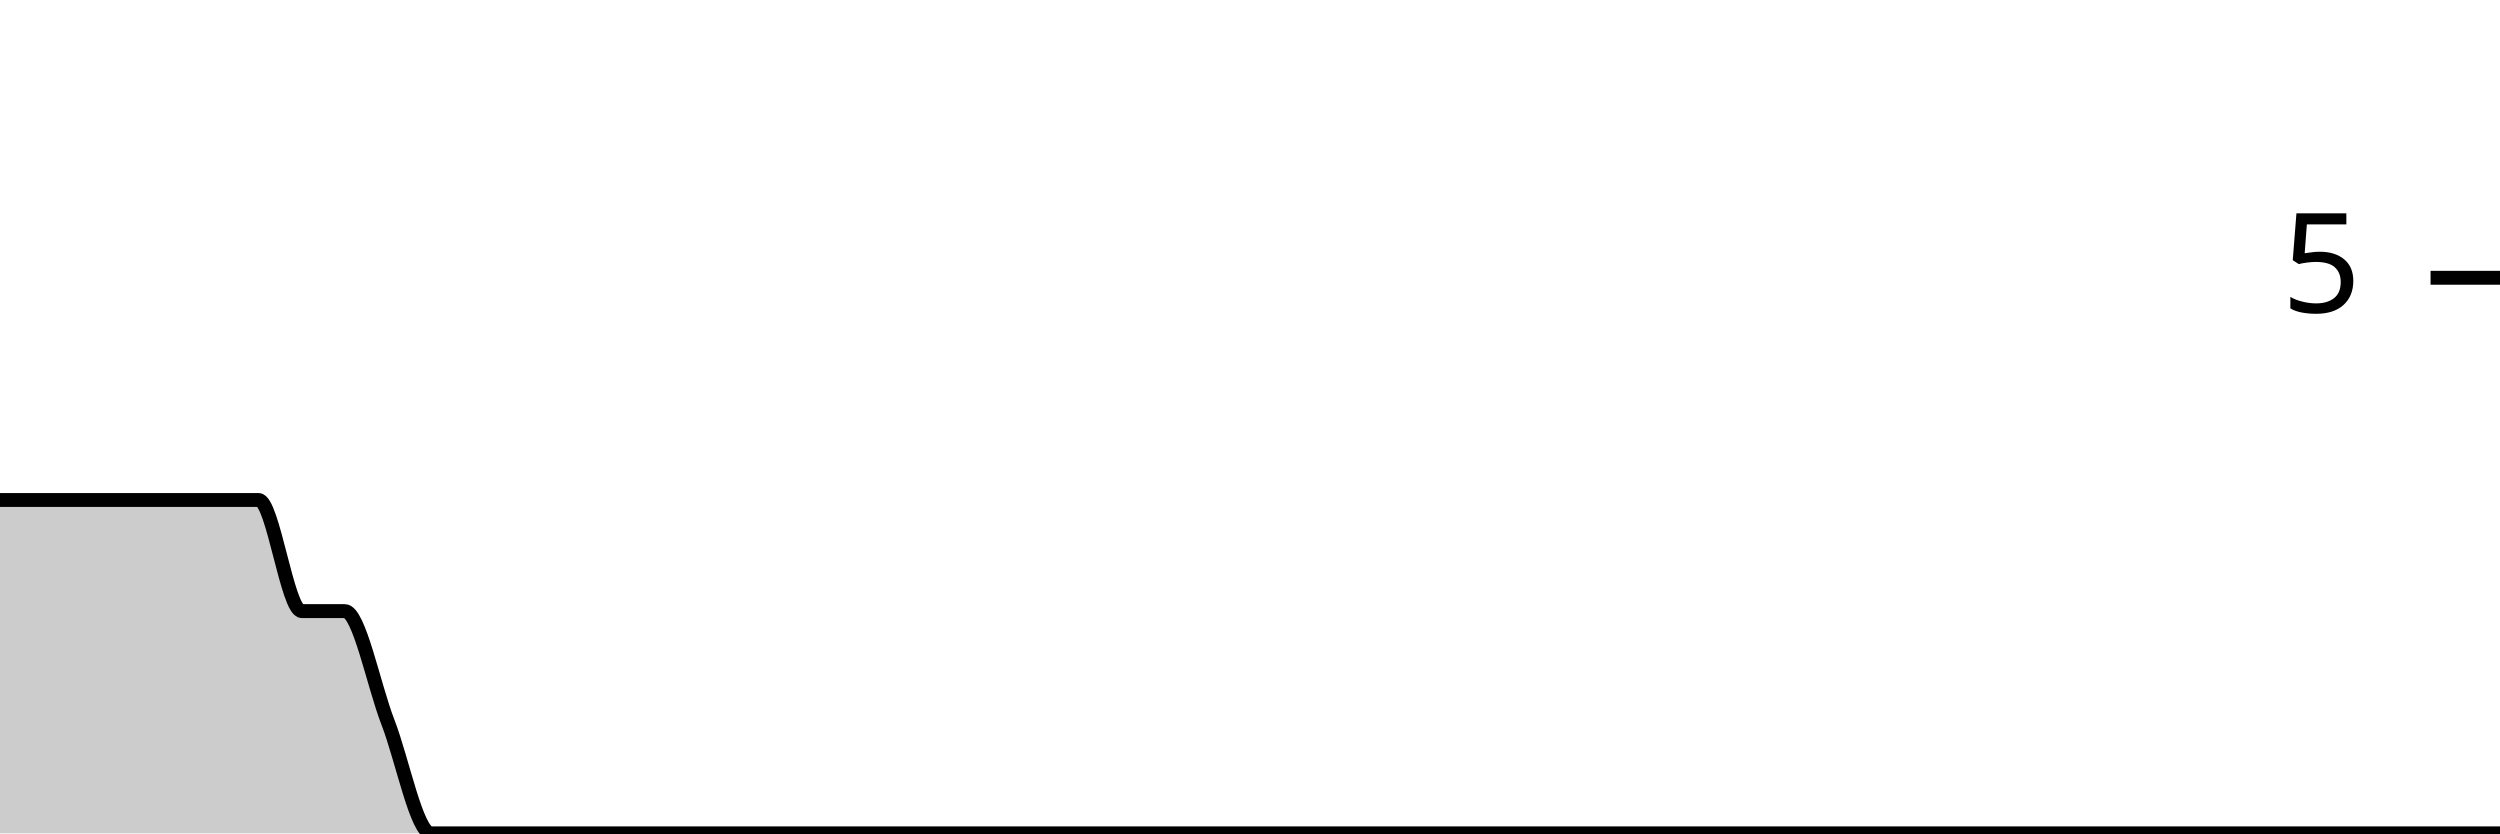
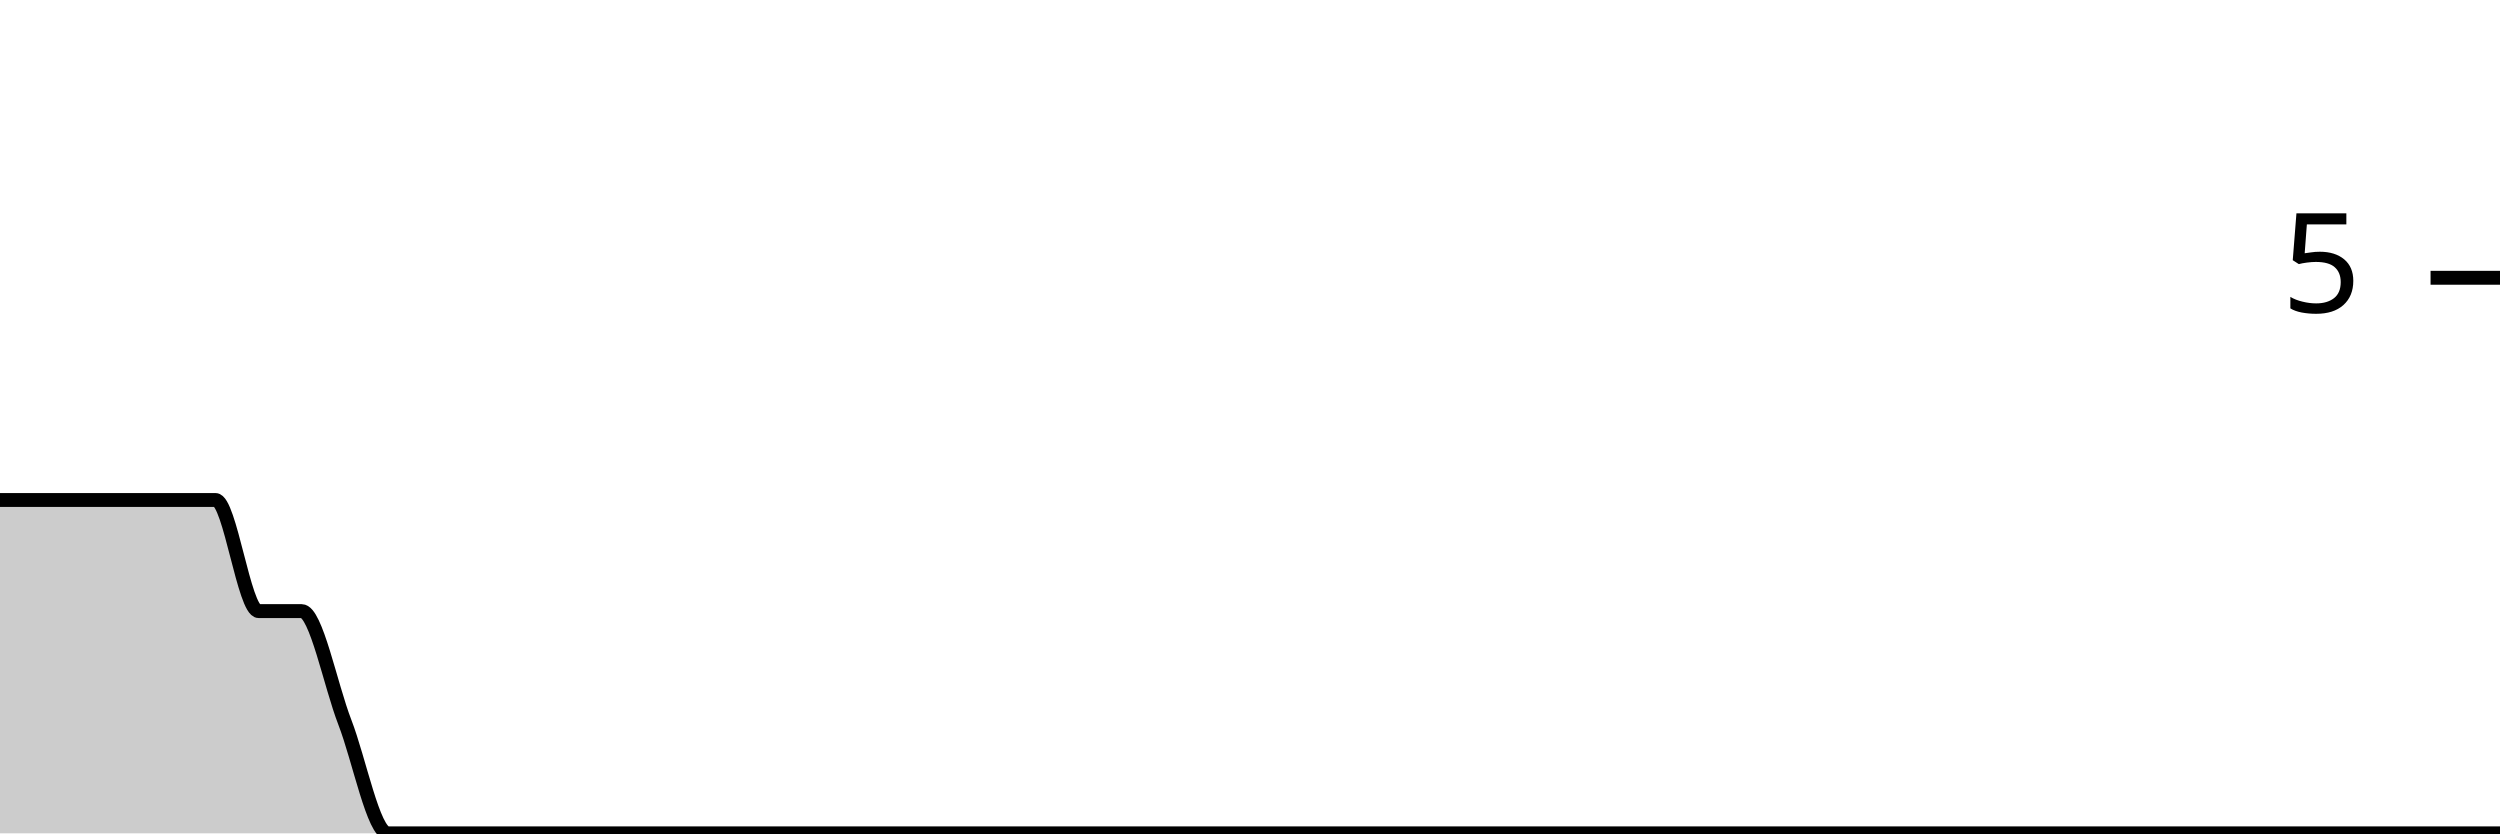
<svg xmlns="http://www.w3.org/2000/svg" viewBox="0 0 180 60">
  <g transform="translate(0,20)">
-     <path class="area" fill="rgba(0, 0, 0, 0.2)" d="M0,16C1.034,16,2.069,16,3.103,16C4.138,16,5.172,16,6.207,16C7.241,16,8.276,16,9.31,16C10.345,16,11.379,16,12.414,16C13.448,16,14.483,16,15.517,16C16.552,16,17.586,16,18.621,16C19.655,16,20.69,24,21.724,24C22.759,24,23.793,24,24.828,24C25.862,24,26.897,29.333,27.931,32C28.966,34.667,30,40,31.034,40C32.069,40,33.103,40,34.138,40C35.172,40,36.207,40,37.241,40C38.276,40,39.31,40,40.345,40C41.379,40,42.414,40,43.448,40C44.483,40,45.517,40,46.552,40C47.586,40,48.621,40,49.655,40C50.69,40,51.724,40,52.759,40C53.793,40,54.828,40,55.862,40C56.897,40,57.931,40,58.966,40C60,40,61.034,40,62.069,40C63.103,40,64.138,40,65.172,40C66.207,40,67.241,40,68.276,40C69.31,40,70.345,40,71.379,40C72.414,40,73.448,40,74.483,40C75.517,40,76.552,40,77.586,40C78.621,40,79.655,40,80.69,40C81.724,40,82.759,40,83.793,40C84.828,40,85.862,40,86.897,40C87.931,40,88.966,40,90,40C91.034,40,92.069,40,93.103,40C94.138,40,95.172,40,96.207,40C97.241,40,98.276,40,99.31,40C100.345,40,101.379,40,102.414,40C103.448,40,104.483,40,105.517,40C106.552,40,107.586,40,108.621,40C109.655,40,110.69,40,111.724,40C112.759,40,113.793,40,114.828,40C115.862,40,116.897,40,117.931,40C118.966,40,120,40,121.034,40C122.069,40,123.103,40,124.138,40C125.172,40,126.207,40,127.241,40C128.276,40,129.31,40,130.345,40C131.379,40,132.414,40,133.448,40C134.483,40,135.517,40,136.552,40C137.586,40,138.621,40,139.655,40C140.69,40,141.724,40,142.759,40C143.793,40,144.828,40,145.862,40C146.897,40,147.931,40,148.966,40C150,40,151.034,40,152.069,40C153.103,40,154.138,40,155.172,40C156.207,40,157.241,40,158.276,40C159.31,40,160.345,40,161.379,40C162.414,40,163.448,40,164.483,40C165.517,40,166.552,40,167.586,40C168.621,40,169.655,40,170.69,40C171.724,40,172.759,40,173.793,40C174.828,40,175.862,40,176.897,40C177.931,40,178.966,40,180,40L180,40C178.966,40,177.931,40,176.897,40C175.862,40,174.828,40,173.793,40C172.759,40,171.724,40,170.69,40C169.655,40,168.621,40,167.586,40C166.552,40,165.517,40,164.483,40C163.448,40,162.414,40,161.379,40C160.345,40,159.31,40,158.276,40C157.241,40,156.207,40,155.172,40C154.138,40,153.103,40,152.069,40C151.034,40,150,40,148.966,40C147.931,40,146.897,40,145.862,40C144.828,40,143.793,40,142.759,40C141.724,40,140.69,40,139.655,40C138.621,40,137.586,40,136.552,40C135.517,40,134.483,40,133.448,40C132.414,40,131.379,40,130.345,40C129.31,40,128.276,40,127.241,40C126.207,40,125.172,40,124.138,40C123.103,40,122.069,40,121.034,40C120,40,118.966,40,117.931,40C116.897,40,115.862,40,114.828,40C113.793,40,112.759,40,111.724,40C110.69,40,109.655,40,108.621,40C107.586,40,106.552,40,105.517,40C104.483,40,103.448,40,102.414,40C101.379,40,100.345,40,99.31,40C98.276,40,97.241,40,96.207,40C95.172,40,94.138,40,93.103,40C92.069,40,91.034,40,90,40C88.966,40,87.931,40,86.897,40C85.862,40,84.828,40,83.793,40C82.759,40,81.724,40,80.69,40C79.655,40,78.621,40,77.586,40C76.552,40,75.517,40,74.483,40C73.448,40,72.414,40,71.379,40C70.345,40,69.31,40,68.276,40C67.241,40,66.207,40,65.172,40C64.138,40,63.103,40,62.069,40C61.034,40,60,40,58.966,40C57.931,40,56.897,40,55.862,40C54.828,40,53.793,40,52.759,40C51.724,40,50.69,40,49.655,40C48.621,40,47.586,40,46.552,40C45.517,40,44.483,40,43.448,40C42.414,40,41.379,40,40.345,40C39.31,40,38.276,40,37.241,40C36.207,40,35.172,40,34.138,40C33.103,40,32.069,40,31.034,40C30,40,28.966,40,27.931,40C26.897,40,25.862,40,24.828,40C23.793,40,22.759,40,21.724,40C20.69,40,19.655,40,18.621,40C17.586,40,16.552,40,15.517,40C14.483,40,13.448,40,12.414,40C11.379,40,10.345,40,9.31,40C8.276,40,7.241,40,6.207,40C5.172,40,4.138,40,3.103,40C2.069,40,1.034,40,0,40Z" />
-     <path class="line" stroke="black" fill="none" d="M0,16C1.034,16,2.069,16,3.103,16C4.138,16,5.172,16,6.207,16C7.241,16,8.276,16,9.31,16C10.345,16,11.379,16,12.414,16C13.448,16,14.483,16,15.517,16C16.552,16,17.586,16,18.621,16C19.655,16,20.69,24,21.724,24C22.759,24,23.793,24,24.828,24C25.862,24,26.897,29.333,27.931,32C28.966,34.667,30,40,31.034,40C32.069,40,33.103,40,34.138,40C35.172,40,36.207,40,37.241,40C38.276,40,39.31,40,40.345,40C41.379,40,42.414,40,43.448,40C44.483,40,45.517,40,46.552,40C47.586,40,48.621,40,49.655,40C50.69,40,51.724,40,52.759,40C53.793,40,54.828,40,55.862,40C56.897,40,57.931,40,58.966,40C60,40,61.034,40,62.069,40C63.103,40,64.138,40,65.172,40C66.207,40,67.241,40,68.276,40C69.31,40,70.345,40,71.379,40C72.414,40,73.448,40,74.483,40C75.517,40,76.552,40,77.586,40C78.621,40,79.655,40,80.69,40C81.724,40,82.759,40,83.793,40C84.828,40,85.862,40,86.897,40C87.931,40,88.966,40,90,40C91.034,40,92.069,40,93.103,40C94.138,40,95.172,40,96.207,40C97.241,40,98.276,40,99.31,40C100.345,40,101.379,40,102.414,40C103.448,40,104.483,40,105.517,40C106.552,40,107.586,40,108.621,40C109.655,40,110.69,40,111.724,40C112.759,40,113.793,40,114.828,40C115.862,40,116.897,40,117.931,40C118.966,40,120,40,121.034,40C122.069,40,123.103,40,124.138,40C125.172,40,126.207,40,127.241,40C128.276,40,129.31,40,130.345,40C131.379,40,132.414,40,133.448,40C134.483,40,135.517,40,136.552,40C137.586,40,138.621,40,139.655,40C140.69,40,141.724,40,142.759,40C143.793,40,144.828,40,145.862,40C146.897,40,147.931,40,148.966,40C150,40,151.034,40,152.069,40C153.103,40,154.138,40,155.172,40C156.207,40,157.241,40,158.276,40C159.31,40,160.345,40,161.379,40C162.414,40,163.448,40,164.483,40C165.517,40,166.552,40,167.586,40C168.621,40,169.655,40,170.69,40C171.724,40,172.759,40,173.793,40C174.828,40,175.862,40,176.897,40C177.931,40,178.966,40,180,40" />
+     <path class="area" fill="rgba(0, 0, 0, 0.2)" d="M0,16C1.034,16,2.069,16,3.103,16C4.138,16,5.172,16,6.207,16C7.241,16,8.276,16,9.31,16C10.345,16,11.379,16,12.414,16C13.448,16,14.483,16,15.517,16C16.552,16,17.586,24,18.621,24C19.655,24,20.69,24,21.724,24C22.759,24,23.793,29.333,24.828,32C25.862,34.667,26.897,40,27.931,40C28.966,40,30,40,31.034,40C32.069,40,33.103,40,34.138,40C35.172,40,36.207,40,37.241,40C38.276,40,39.31,40,40.345,40C41.379,40,42.414,40,43.448,40C44.483,40,45.517,40,46.552,40C47.586,40,48.621,40,49.655,40C50.69,40,51.724,40,52.759,40C53.793,40,54.828,40,55.862,40C56.897,40,57.931,40,58.966,40C60,40,61.034,40,62.069,40C63.103,40,64.138,40,65.172,40C66.207,40,67.241,40,68.276,40C69.31,40,70.345,40,71.379,40C72.414,40,73.448,40,74.483,40C75.517,40,76.552,40,77.586,40C78.621,40,79.655,40,80.69,40C81.724,40,82.759,40,83.793,40C84.828,40,85.862,40,86.897,40C87.931,40,88.966,40,90,40C91.034,40,92.069,40,93.103,40C94.138,40,95.172,40,96.207,40C97.241,40,98.276,40,99.31,40C100.345,40,101.379,40,102.414,40C103.448,40,104.483,40,105.517,40C106.552,40,107.586,40,108.621,40C109.655,40,110.69,40,111.724,40C112.759,40,113.793,40,114.828,40C115.862,40,116.897,40,117.931,40C118.966,40,120,40,121.034,40C122.069,40,123.103,40,124.138,40C125.172,40,126.207,40,127.241,40C128.276,40,129.31,40,130.345,40C131.379,40,132.414,40,133.448,40C134.483,40,135.517,40,136.552,40C137.586,40,138.621,40,139.655,40C140.69,40,141.724,40,142.759,40C143.793,40,144.828,40,145.862,40C146.897,40,147.931,40,148.966,40C150,40,151.034,40,152.069,40C153.103,40,154.138,40,155.172,40C156.207,40,157.241,40,158.276,40C159.31,40,160.345,40,161.379,40C162.414,40,163.448,40,164.483,40C165.517,40,166.552,40,167.586,40C168.621,40,169.655,40,170.69,40C171.724,40,172.759,40,173.793,40C174.828,40,175.862,40,176.897,40C177.931,40,178.966,40,180,40L180,40C178.966,40,177.931,40,176.897,40C175.862,40,174.828,40,173.793,40C172.759,40,171.724,40,170.69,40C169.655,40,168.621,40,167.586,40C166.552,40,165.517,40,164.483,40C163.448,40,162.414,40,161.379,40C160.345,40,159.31,40,158.276,40C157.241,40,156.207,40,155.172,40C154.138,40,153.103,40,152.069,40C151.034,40,150,40,148.966,40C147.931,40,146.897,40,145.862,40C144.828,40,143.793,40,142.759,40C141.724,40,140.69,40,139.655,40C138.621,40,137.586,40,136.552,40C135.517,40,134.483,40,133.448,40C132.414,40,131.379,40,130.345,40C129.31,40,128.276,40,127.241,40C126.207,40,125.172,40,124.138,40C123.103,40,122.069,40,121.034,40C120,40,118.966,40,117.931,40C116.897,40,115.862,40,114.828,40C113.793,40,112.759,40,111.724,40C110.69,40,109.655,40,108.621,40C107.586,40,106.552,40,105.517,40C104.483,40,103.448,40,102.414,40C101.379,40,100.345,40,99.31,40C98.276,40,97.241,40,96.207,40C95.172,40,94.138,40,93.103,40C92.069,40,91.034,40,90,40C88.966,40,87.931,40,86.897,40C85.862,40,84.828,40,83.793,40C82.759,40,81.724,40,80.69,40C79.655,40,78.621,40,77.586,40C76.552,40,75.517,40,74.483,40C73.448,40,72.414,40,71.379,40C70.345,40,69.31,40,68.276,40C67.241,40,66.207,40,65.172,40C64.138,40,63.103,40,62.069,40C61.034,40,60,40,58.966,40C57.931,40,56.897,40,55.862,40C54.828,40,53.793,40,52.759,40C51.724,40,50.69,40,49.655,40C48.621,40,47.586,40,46.552,40C45.517,40,44.483,40,43.448,40C42.414,40,41.379,40,40.345,40C39.31,40,38.276,40,37.241,40C36.207,40,35.172,40,34.138,40C33.103,40,32.069,40,31.034,40C30,40,28.966,40,27.931,40C26.897,40,25.862,40,24.828,40C23.793,40,22.759,40,21.724,40C20.69,40,19.655,40,18.621,40C17.586,40,16.552,40,15.517,40C14.483,40,13.448,40,12.414,40C11.379,40,10.345,40,9.31,40C8.276,40,7.241,40,6.207,40C5.172,40,4.138,40,3.103,40C2.069,40,1.034,40,0,40Z" />
+     <path class="line" stroke="black" fill="none" d="M0,16C1.034,16,2.069,16,3.103,16C4.138,16,5.172,16,6.207,16C7.241,16,8.276,16,9.31,16C10.345,16,11.379,16,12.414,16C13.448,16,14.483,16,15.517,16C16.552,16,17.586,24,18.621,24C19.655,24,20.69,24,21.724,24C22.759,24,23.793,29.333,24.828,32C25.862,34.667,26.897,40,27.931,40C28.966,40,30,40,31.034,40C32.069,40,33.103,40,34.138,40C35.172,40,36.207,40,37.241,40C38.276,40,39.31,40,40.345,40C41.379,40,42.414,40,43.448,40C44.483,40,45.517,40,46.552,40C47.586,40,48.621,40,49.655,40C50.69,40,51.724,40,52.759,40C53.793,40,54.828,40,55.862,40C56.897,40,57.931,40,58.966,40C60,40,61.034,40,62.069,40C63.103,40,64.138,40,65.172,40C66.207,40,67.241,40,68.276,40C69.31,40,70.345,40,71.379,40C72.414,40,73.448,40,74.483,40C75.517,40,76.552,40,77.586,40C78.621,40,79.655,40,80.69,40C81.724,40,82.759,40,83.793,40C84.828,40,85.862,40,86.897,40C87.931,40,88.966,40,90,40C91.034,40,92.069,40,93.103,40C94.138,40,95.172,40,96.207,40C97.241,40,98.276,40,99.31,40C100.345,40,101.379,40,102.414,40C103.448,40,104.483,40,105.517,40C106.552,40,107.586,40,108.621,40C109.655,40,110.69,40,111.724,40C112.759,40,113.793,40,114.828,40C115.862,40,116.897,40,117.931,40C118.966,40,120,40,121.034,40C122.069,40,123.103,40,124.138,40C125.172,40,126.207,40,127.241,40C128.276,40,129.31,40,130.345,40C131.379,40,132.414,40,133.448,40C134.483,40,135.517,40,136.552,40C137.586,40,138.621,40,139.655,40C140.69,40,141.724,40,142.759,40C143.793,40,144.828,40,145.862,40C146.897,40,147.931,40,148.966,40C150,40,151.034,40,152.069,40C153.103,40,154.138,40,155.172,40C156.207,40,157.241,40,158.276,40C159.31,40,160.345,40,161.379,40C162.414,40,163.448,40,164.483,40C165.517,40,166.552,40,167.586,40C168.621,40,169.655,40,170.69,40C171.724,40,172.759,40,173.793,40C174.828,40,175.862,40,176.897,40C177.931,40,178.966,40,180,40" />
    <path class="axis-ceiling" stroke-width="1" stroke="black" fill="none" d="M175,0L180,0" />
    <text class="axis-ceiling-label" font-family="sans-serif" text-anchor="end" font-size="10px" x="170" y="2.5">5</text>
  </g>
</svg>
